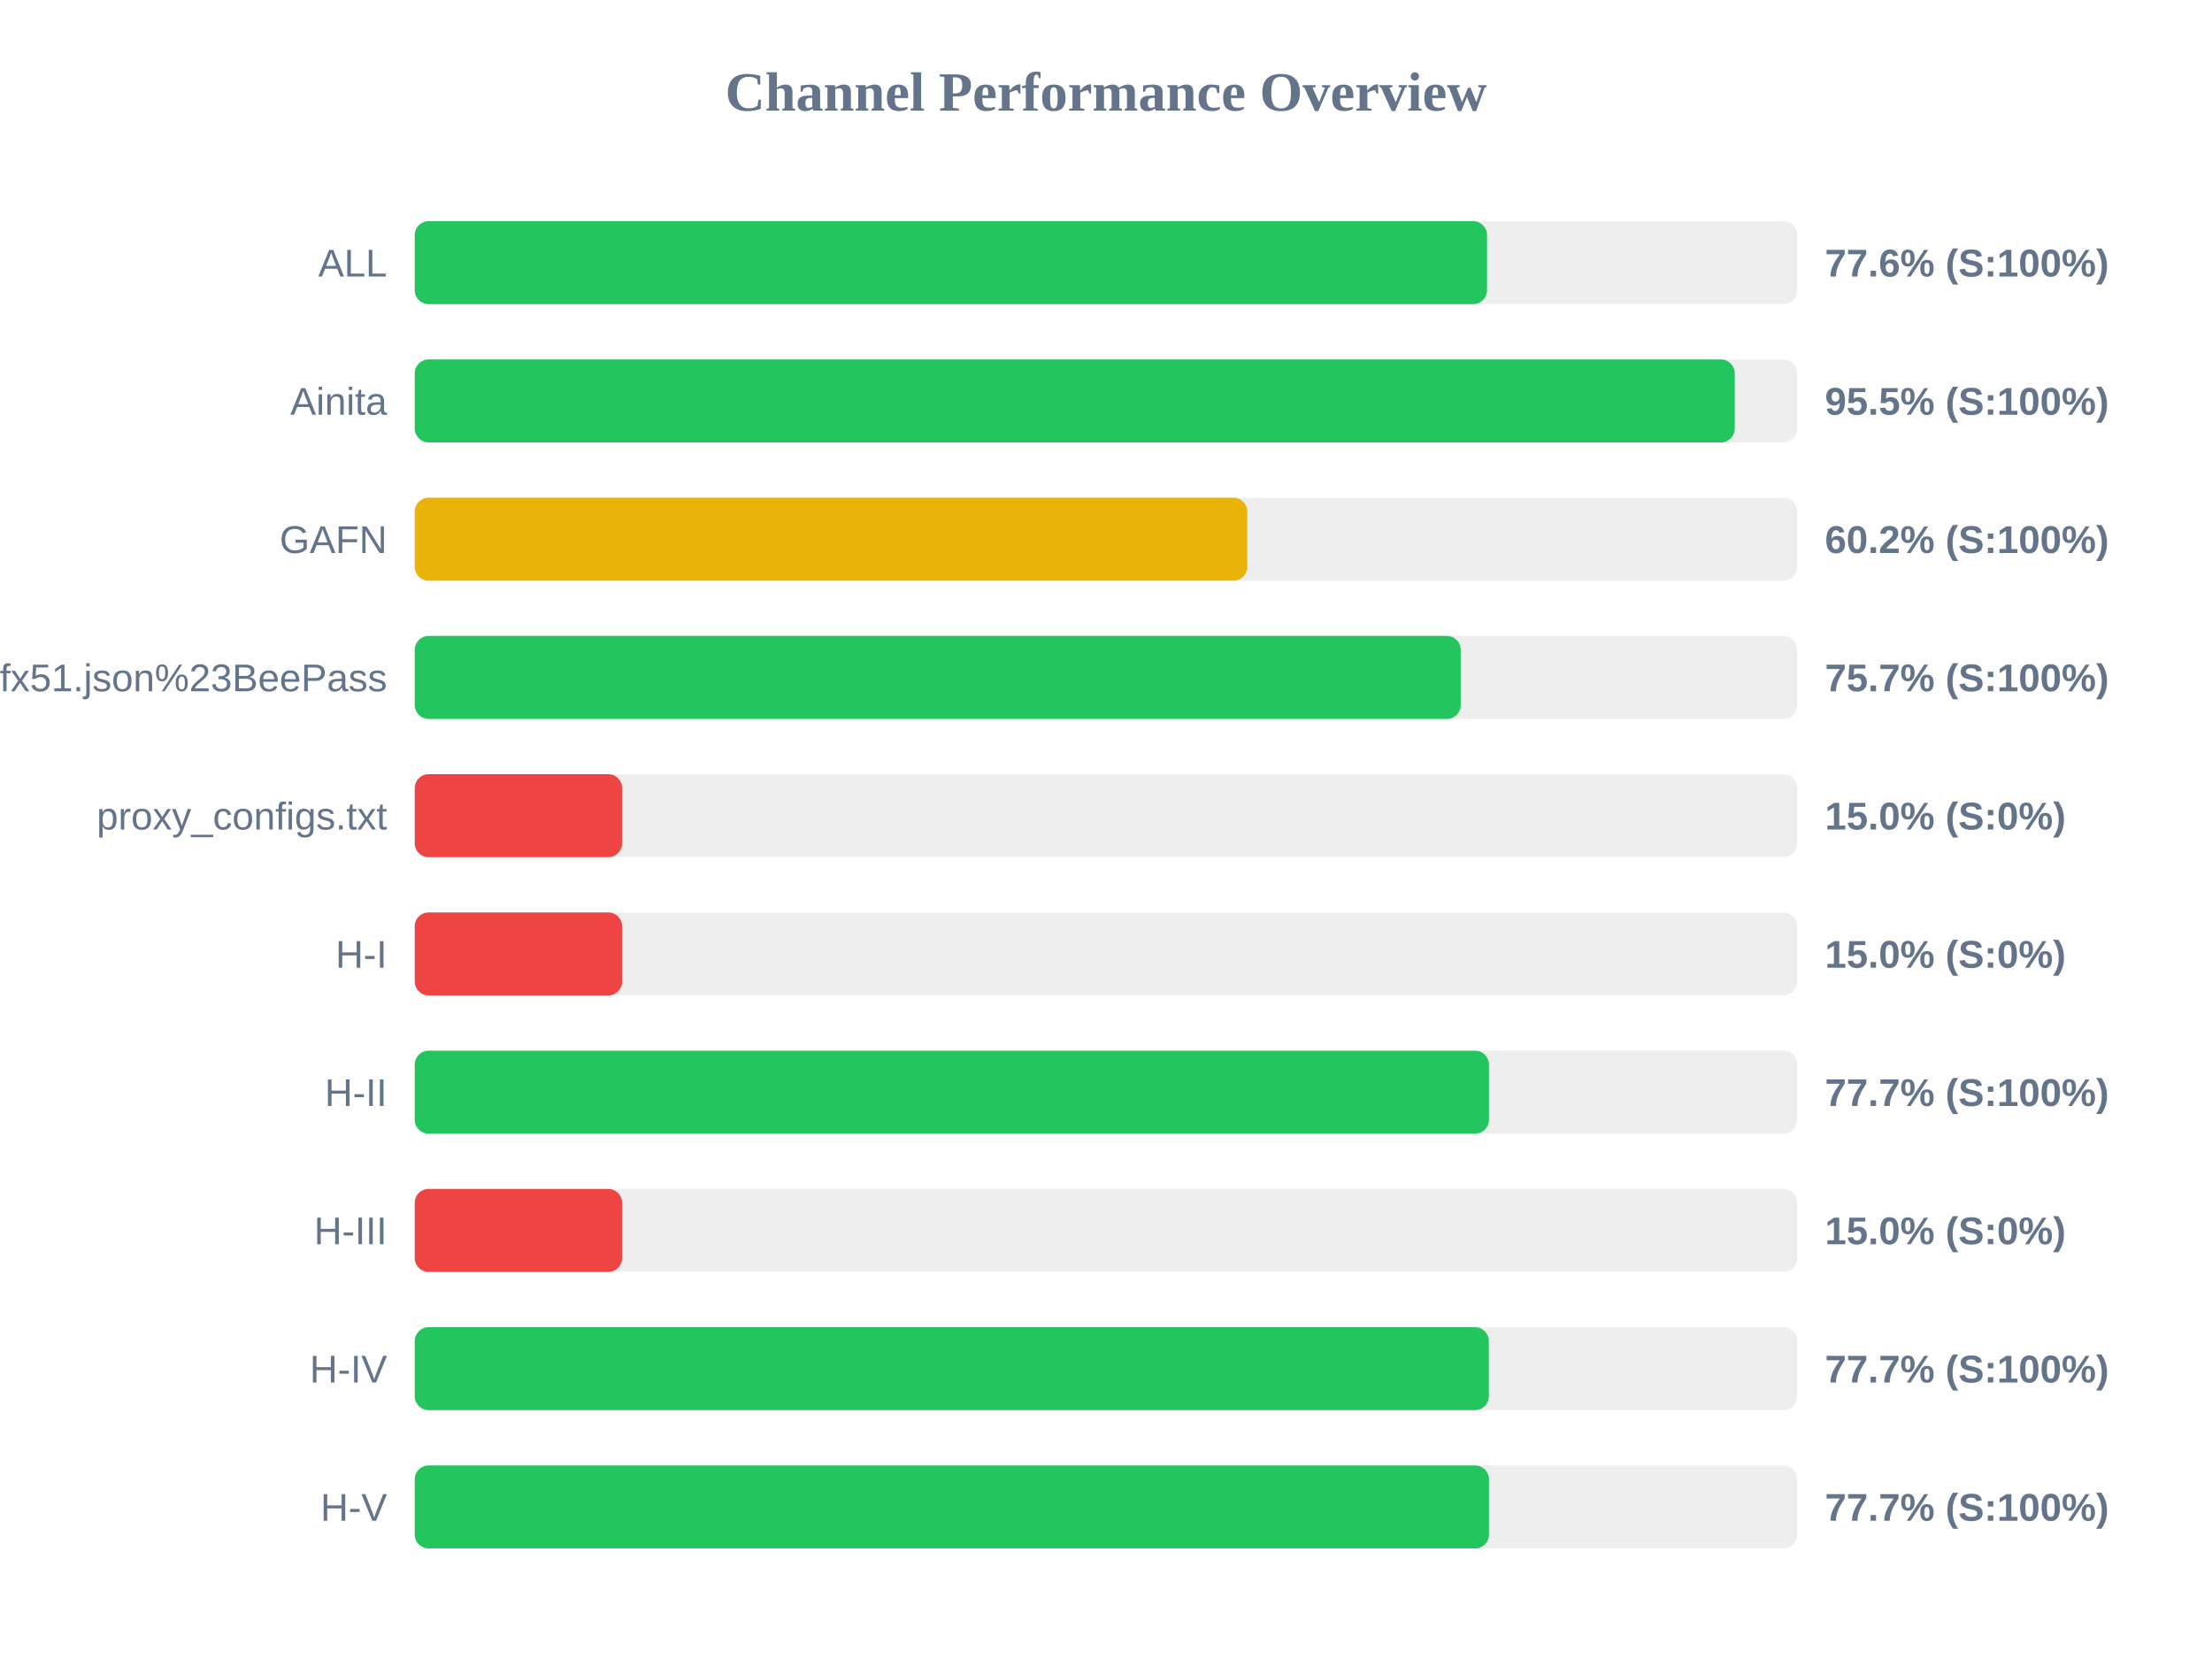
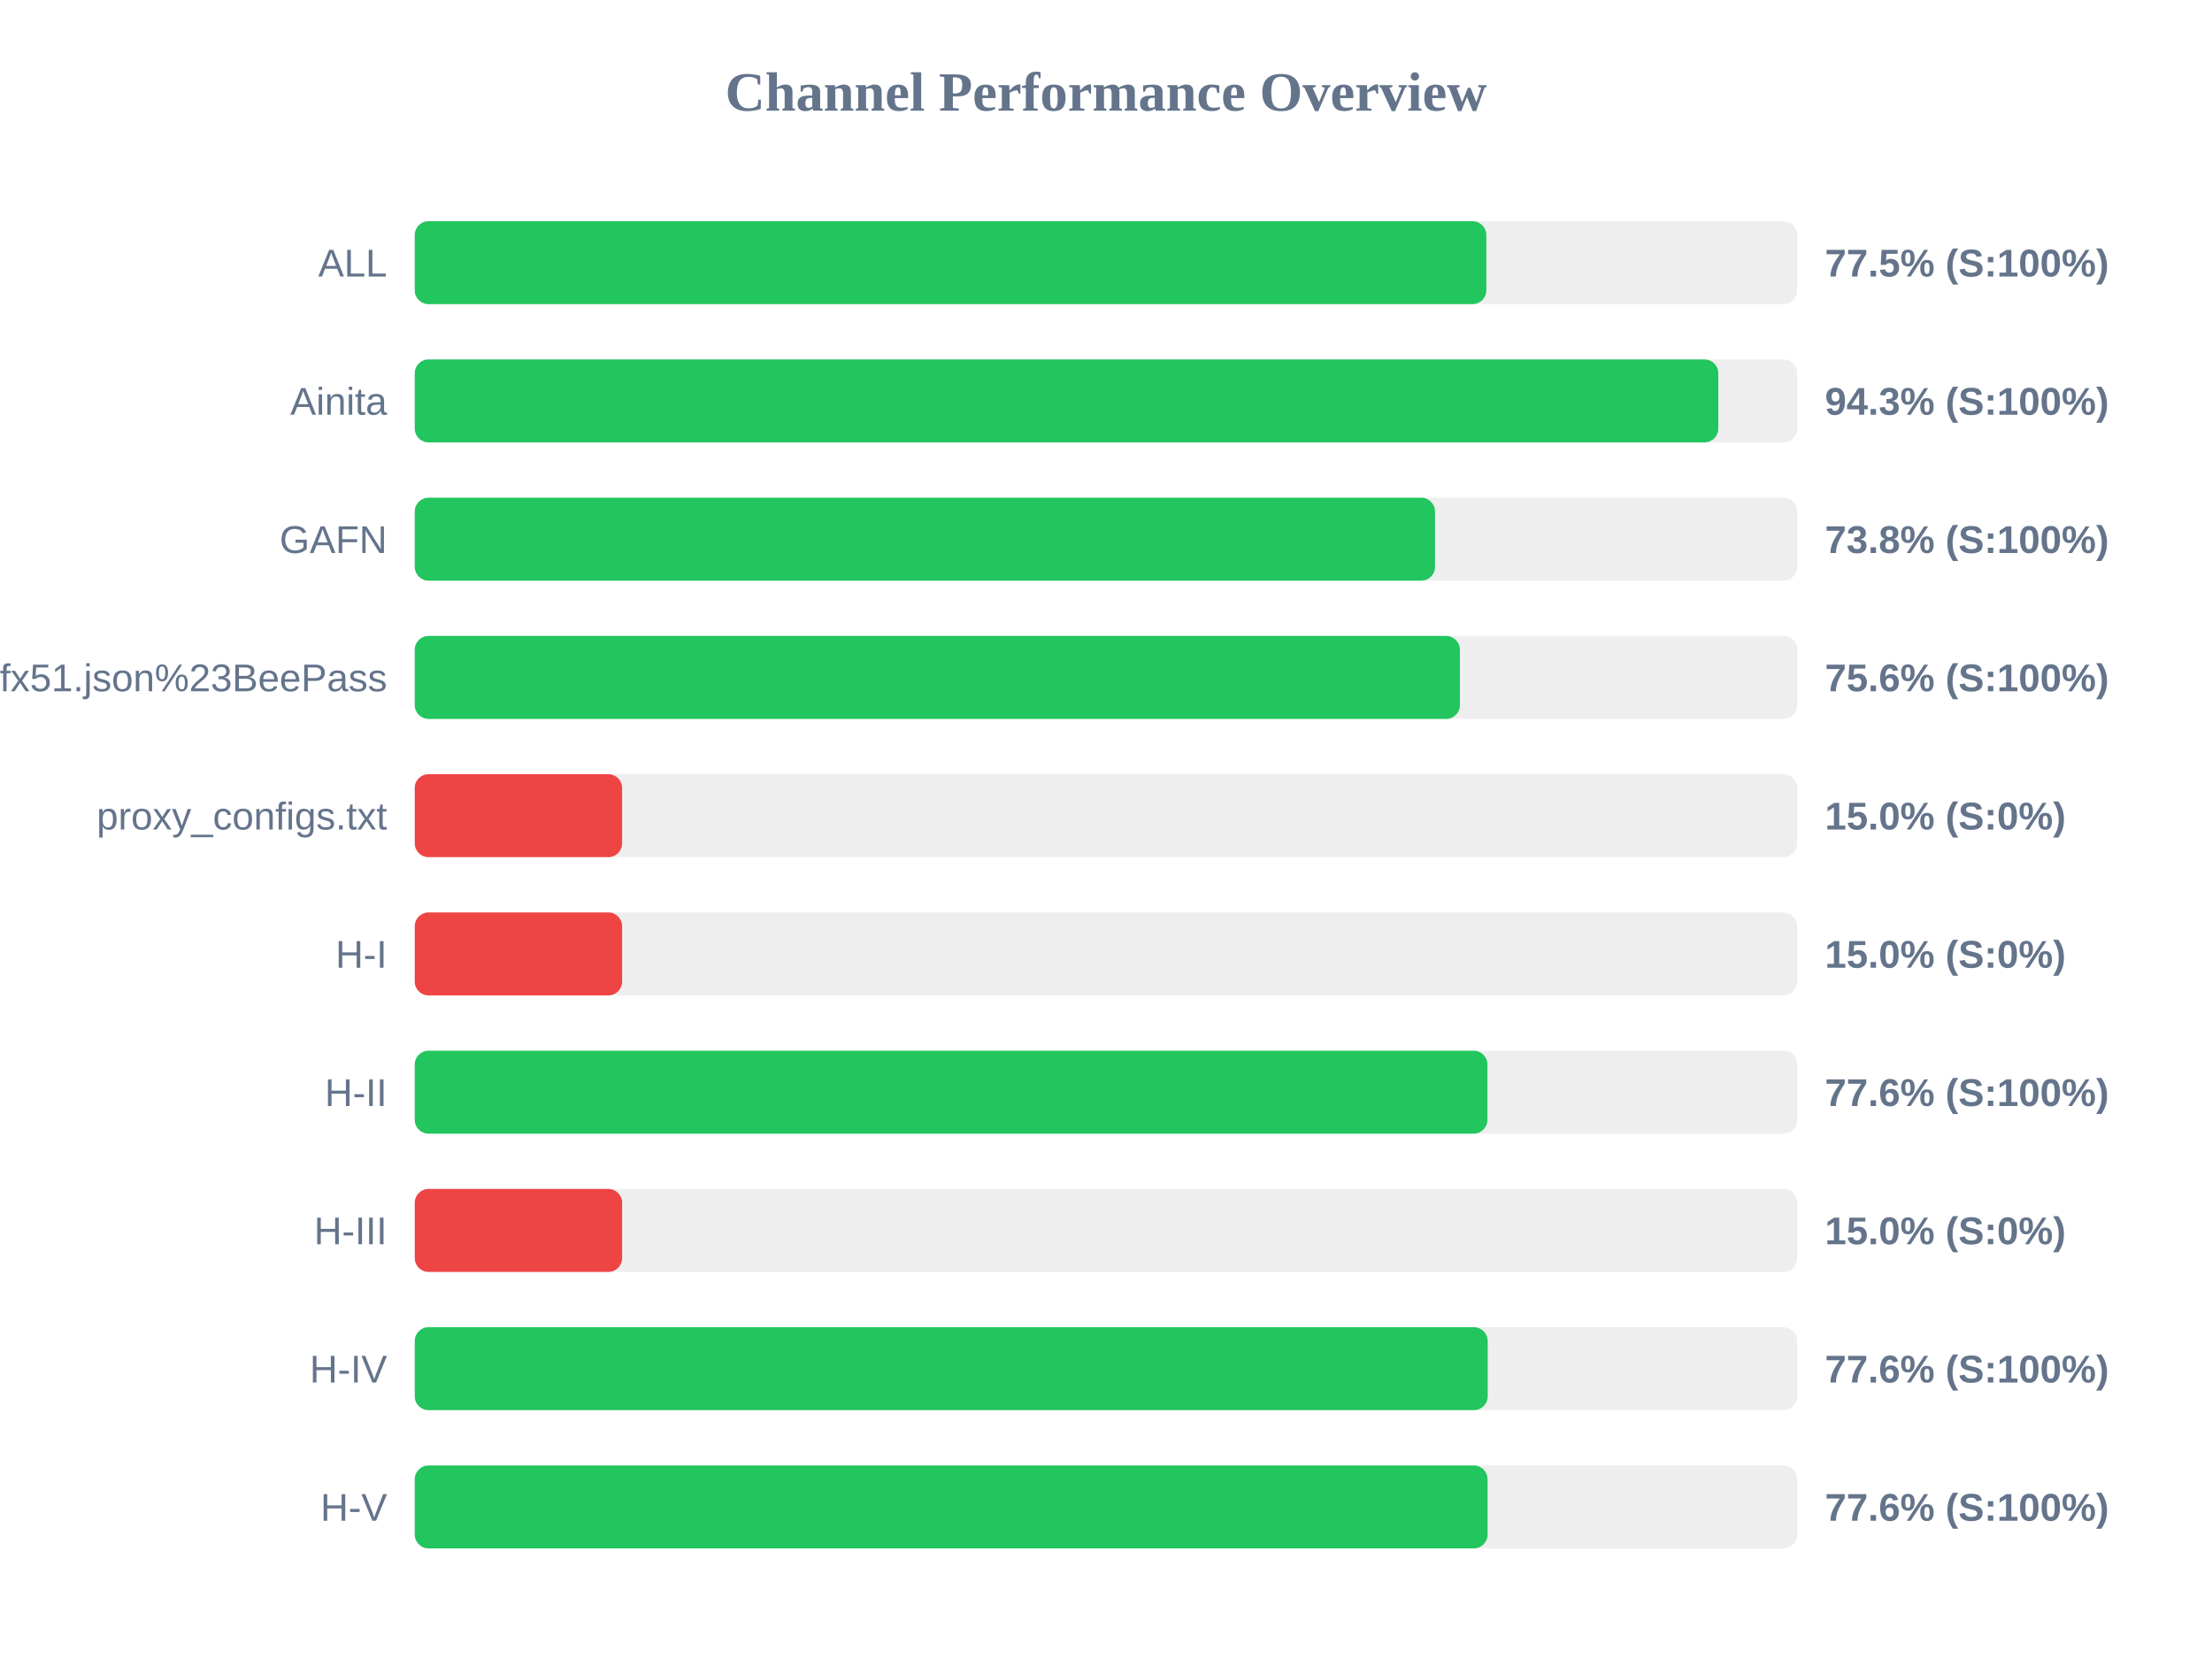
<svg xmlns="http://www.w3.org/2000/svg" width="800" height="600" version="1.1">
  <style>
        .row { font: 14px Arial; fill: #64748b; }
        .score { font: bold 14px Arial; fill: #64748b; }
    </style>
  <text x="400" y="40" text-anchor="middle" font-size="20px" font-weight="bold" fill="#64748b">Channel Performance Overview</text>
  <rect x="150" y="80" width="500" height="30" fill="#eee" rx="5" />
-   <rect x="150" y="80" width="387.8" height="30" fill="#22c55e" rx="5" />
+   <rect x="150" y="80" width="387.55" height="30" fill="#22c55e" rx="5" />
  <text x="140" y="100" text-anchor="end" class="row">ALL</text>
-   <text x="660" y="100" text-anchor="start" class="score">77.6% (S:100%)</text>
+   <text x="660" y="100" text-anchor="start" class="score">77.5% (S:100%)</text>
  <rect x="150" y="130" width="500" height="30" fill="#eee" rx="5" />
-   <rect x="150" y="130" width="477.4" height="30" fill="#22c55e" rx="5" />
+   <rect x="150" y="130" width="471.45" height="30" fill="#22c55e" rx="5" />
  <text x="140" y="150" text-anchor="end" class="row">Ainita</text>
-   <text x="660" y="150" text-anchor="start" class="score">95.5% (S:100%)</text>
+   <text x="660" y="150" text-anchor="start" class="score">94.3% (S:100%)</text>
  <rect x="150" y="180" width="500" height="30" fill="#eee" rx="5" />
-   <rect x="150" y="180" width="301.1" height="30" fill="#eab308" rx="5" />
+   <rect x="150" y="180" width="369.0" height="30" fill="#22c55e" rx="5" />
  <text x="140" y="200" text-anchor="end" class="row">GAFN</text>
-   <text x="660" y="200" text-anchor="start" class="score">60.2% (S:100%)</text>
+   <text x="660" y="200" text-anchor="start" class="score">73.8% (S:100%)</text>
  <rect x="150" y="230" width="500" height="30" fill="#eee" rx="5" />
-   <rect x="150" y="230" width="378.3" height="30" fill="#22c55e" rx="5" />
+   <rect x="150" y="230" width="378.0" height="30" fill="#22c55e" rx="5" />
  <text x="140" y="250" text-anchor="end" class="row">sub?s=ssconf%3A%2F%2Fs3.amazonaws.com%2Fbeedynconprd%2Fzf38bv6oxi1nv3wfkpmxyfl8yj5fargza3foantoalu16vznl0ckxx7bgf1ufx51.json%23BeePass</text>
-   <text x="660" y="250" text-anchor="start" class="score">75.7% (S:100%)</text>
+   <text x="660" y="250" text-anchor="start" class="score">75.6% (S:100%)</text>
  <rect x="150" y="280" width="500" height="30" fill="#eee" rx="5" />
  <rect x="150" y="280" width="75.0" height="30" fill="#ef4444" rx="5" />
  <text x="140" y="300" text-anchor="end" class="row">proxy_configs.txt</text>
  <text x="660" y="300" text-anchor="start" class="score">15.0% (S:0%)</text>
  <rect x="150" y="330" width="500" height="30" fill="#eee" rx="5" />
  <rect x="150" y="330" width="75.0" height="30" fill="#ef4444" rx="5" />
  <text x="140" y="350" text-anchor="end" class="row">H-I</text>
  <text x="660" y="350" text-anchor="start" class="score">15.0% (S:0%)</text>
  <rect x="150" y="380" width="500" height="30" fill="#eee" rx="5" />
-   <rect x="150" y="380" width="388.5" height="30" fill="#22c55e" rx="5" />
+   <rect x="150" y="380" width="387.95" height="30" fill="#22c55e" rx="5" />
  <text x="140" y="400" text-anchor="end" class="row">H-II</text>
-   <text x="660" y="400" text-anchor="start" class="score">77.7% (S:100%)</text>
+   <text x="660" y="400" text-anchor="start" class="score">77.6% (S:100%)</text>
  <rect x="150" y="430" width="500" height="30" fill="#eee" rx="5" />
  <rect x="150" y="430" width="75.0" height="30" fill="#ef4444" rx="5" />
  <text x="140" y="450" text-anchor="end" class="row">H-III</text>
  <text x="660" y="450" text-anchor="start" class="score">15.0% (S:0%)</text>
  <rect x="150" y="480" width="500" height="30" fill="#eee" rx="5" />
-   <rect x="150" y="480" width="388.45" height="30" fill="#22c55e" rx="5" />
+   <rect x="150" y="480" width="388.05" height="30" fill="#22c55e" rx="5" />
  <text x="140" y="500" text-anchor="end" class="row">H-IV</text>
-   <text x="660" y="500" text-anchor="start" class="score">77.7% (S:100%)</text>
+   <text x="660" y="500" text-anchor="start" class="score">77.6% (S:100%)</text>
  <rect x="150" y="530" width="500" height="30" fill="#eee" rx="5" />
-   <rect x="150" y="530" width="388.5" height="30" fill="#22c55e" rx="5" />
+   <rect x="150" y="530" width="388.0" height="30" fill="#22c55e" rx="5" />
  <text x="140" y="550" text-anchor="end" class="row">H-V</text>
-   <text x="660" y="550" text-anchor="start" class="score">77.7% (S:100%)</text>
+   <text x="660" y="550" text-anchor="start" class="score">77.6% (S:100%)</text>
</svg>
